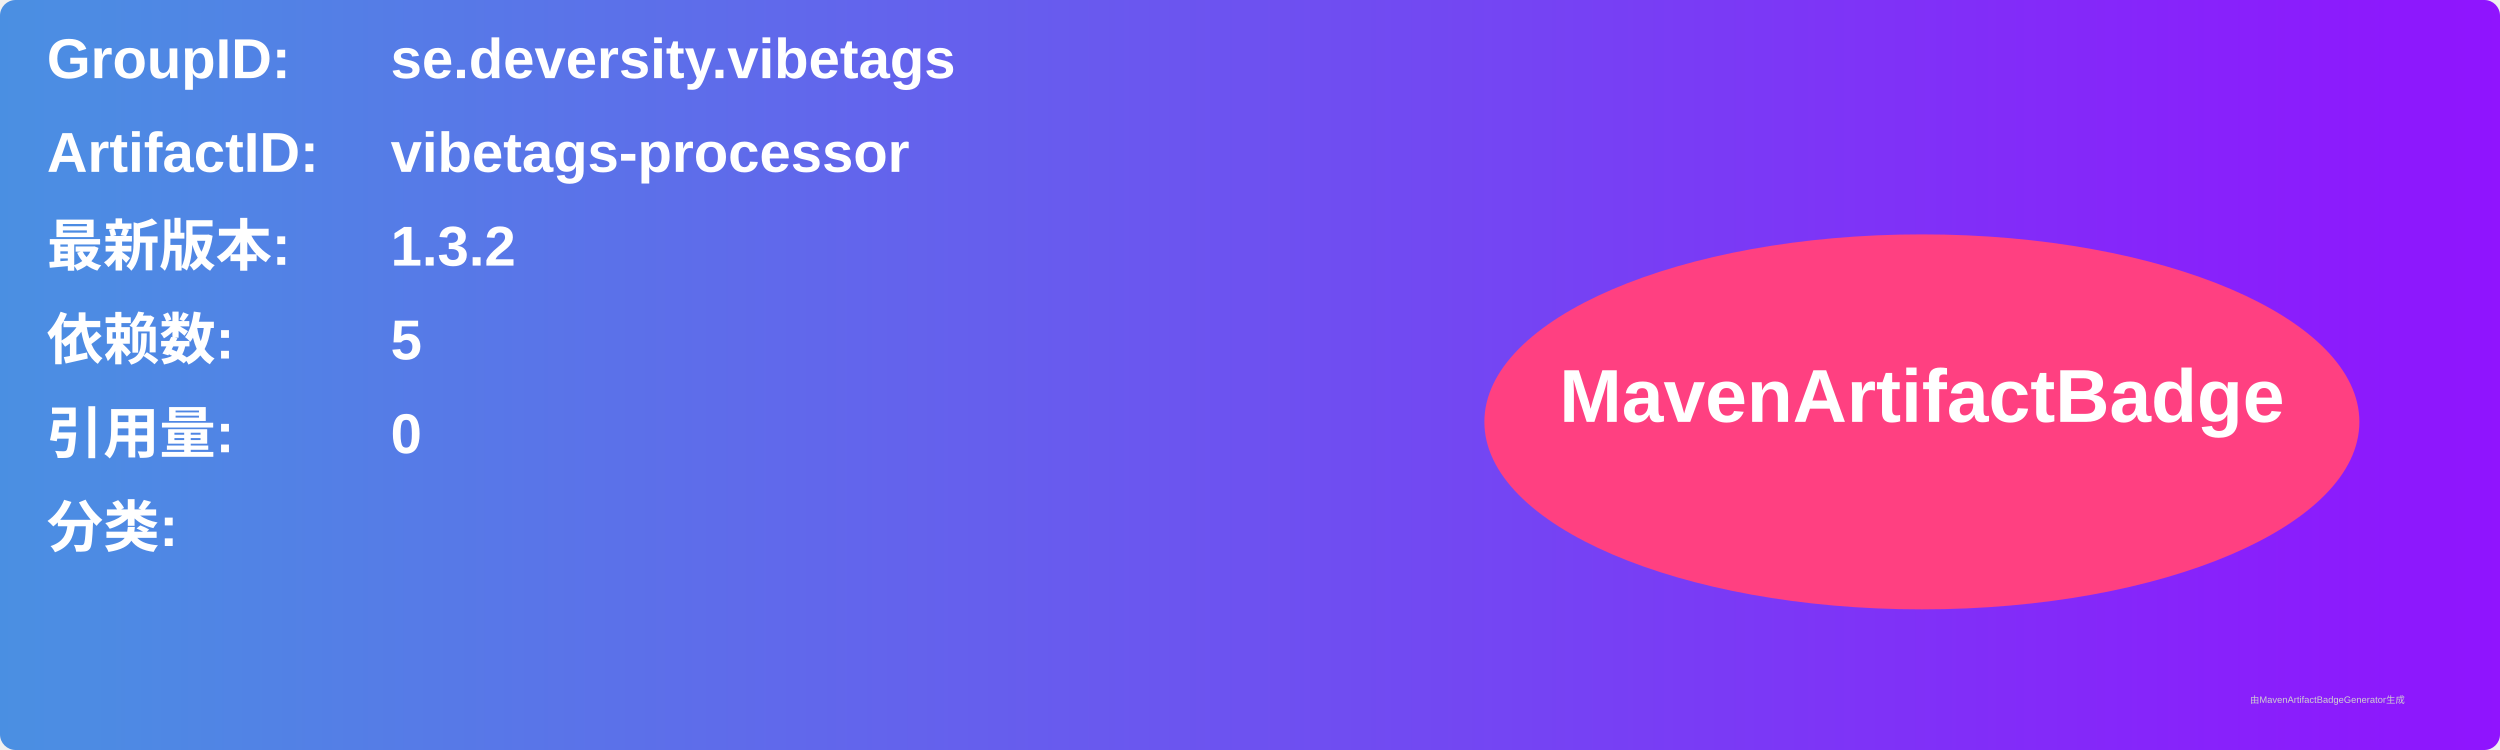
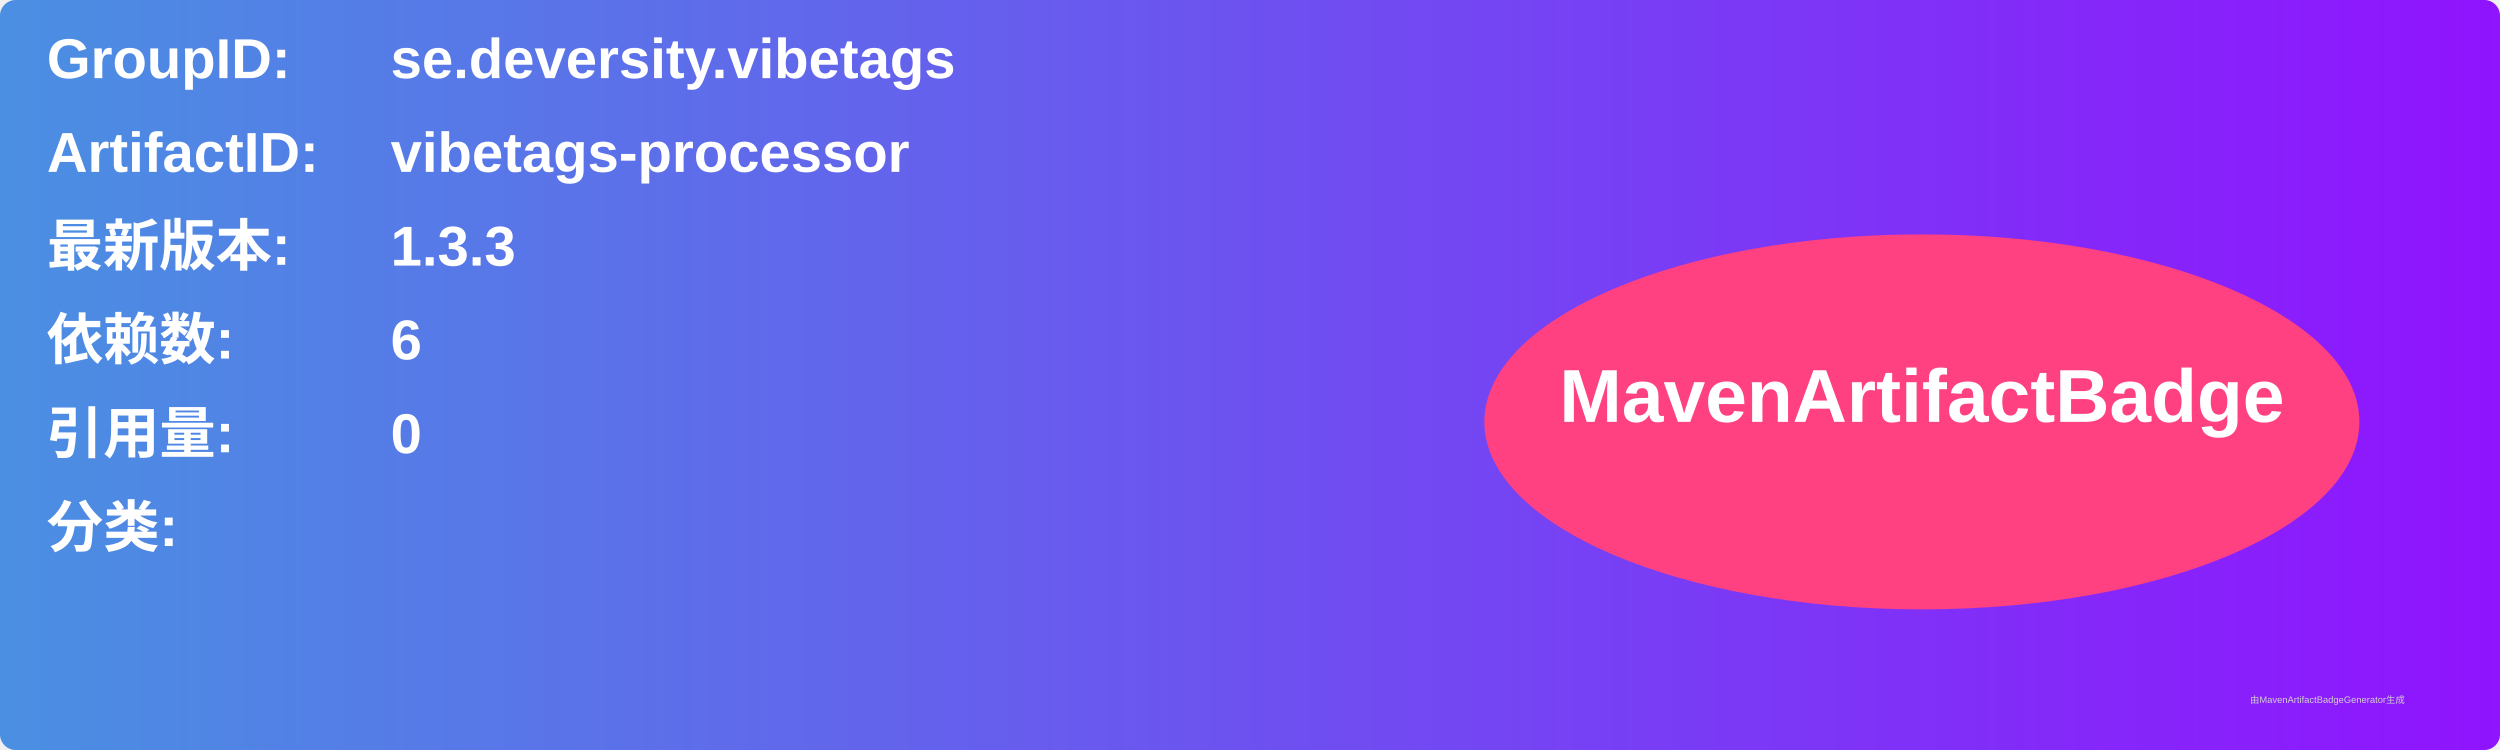
<svg xmlns="http://www.w3.org/2000/svg" width="800" height="240" viewBox="0 0 800 240">
  <linearGradient id="grad" x1="0%" y1="0%" x2="100%" y2="0%">
    <stop offset="0%" stop-color="#4a90e2" />
    <stop offset="100%" stop-color="#9013fe" />
  </linearGradient>
  <rect width="100%" height="100%" rx="5" ry="5" fill="url(#grad)" />
  <g transform="translate(15, 15)">
    <text x="0" y="10" font-family="Arial" font-size="18" fill="white" font-weight="bold" width="260">GroupID:</text>
    <text x="110" y="10" font-family="Arial" font-size="18" fill="white" font-weight="bold" width="460">se.deversity.vibetags</text>
    <text x="0" y="40" font-family="Arial" font-size="18" fill="white" font-weight="bold" width="260">ArtifactID:</text>
    <text x="110" y="40" font-family="Arial" font-size="18" fill="white" font-weight="bold" width="460">vibetags-processor</text>
    <text x="0" y="70" font-family="Arial" font-size="18" fill="white" font-weight="bold">最新版本:</text>
    <text x="110" y="70" font-family="Arial" font-size="18" fill="white" font-weight="bold">
-       <tspan font-weight="bold">1.3.2</tspan>
+       <tspan font-weight="bold">1.3.3</tspan>
    </text>
    <text x="0" y="100" font-family="Arial" font-size="18" fill="white" font-weight="bold">依赖数: </text>
    <text x="110" y="100" font-family="Arial" font-size="18" fill="white">
-       <tspan font-weight="bold">5</tspan>
+       <tspan font-weight="bold">6</tspan>
    </text>
    <text x="0" y="130" font-family="Arial" font-size="18" fill="white" font-weight="bold">引用量: </text>
    <text x="110" y="130" font-family="Arial" font-size="18" fill="white">
      <tspan font-weight="bold">0</tspan>
    </text>
    <text x="0" y="160" font-family="Arial" font-size="18" fill="white" font-weight="bold">分类:</text>
    <text x="10" y="190" font-family="Arial" font-size="10" fill="white">
      <tspan font-weight="bold" />
    </text>
    <ellipse cx="600" cy="120" rx="140" ry="60" fill="#ff4081" />
    <text x="600" y="120" text-anchor="middle" font-family="Arial" font-size="24" fill="white" font-weight="bold">MavenArtifactBadge</text>
  </g>
  <text x="720" y="225" font-family="Arial" font-size="3" fill="#d0d0d0">由MavenArtifactBadgeGenerator生成</text>
</svg>
